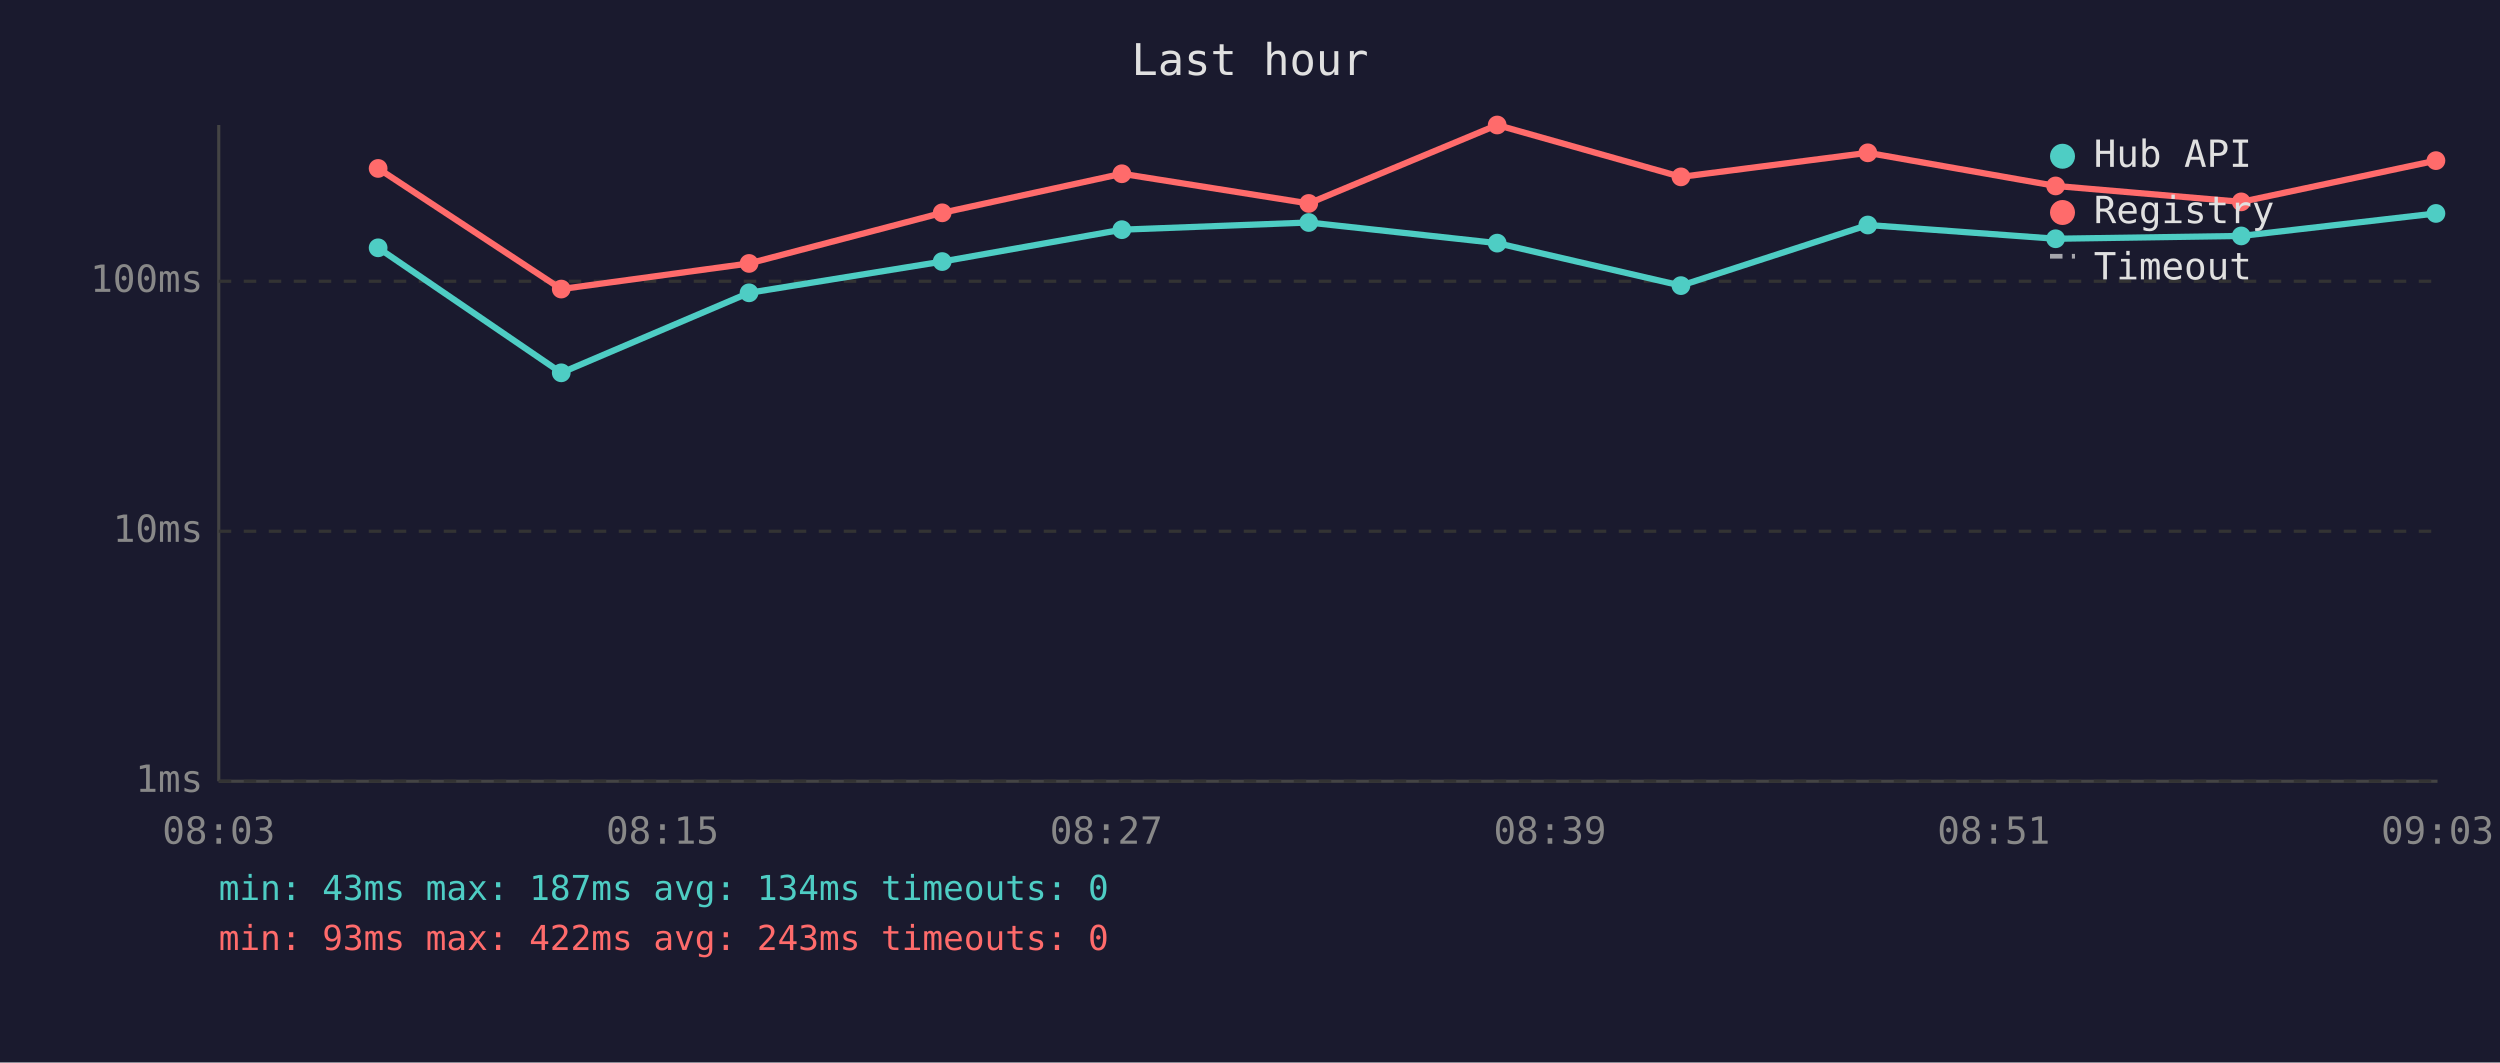
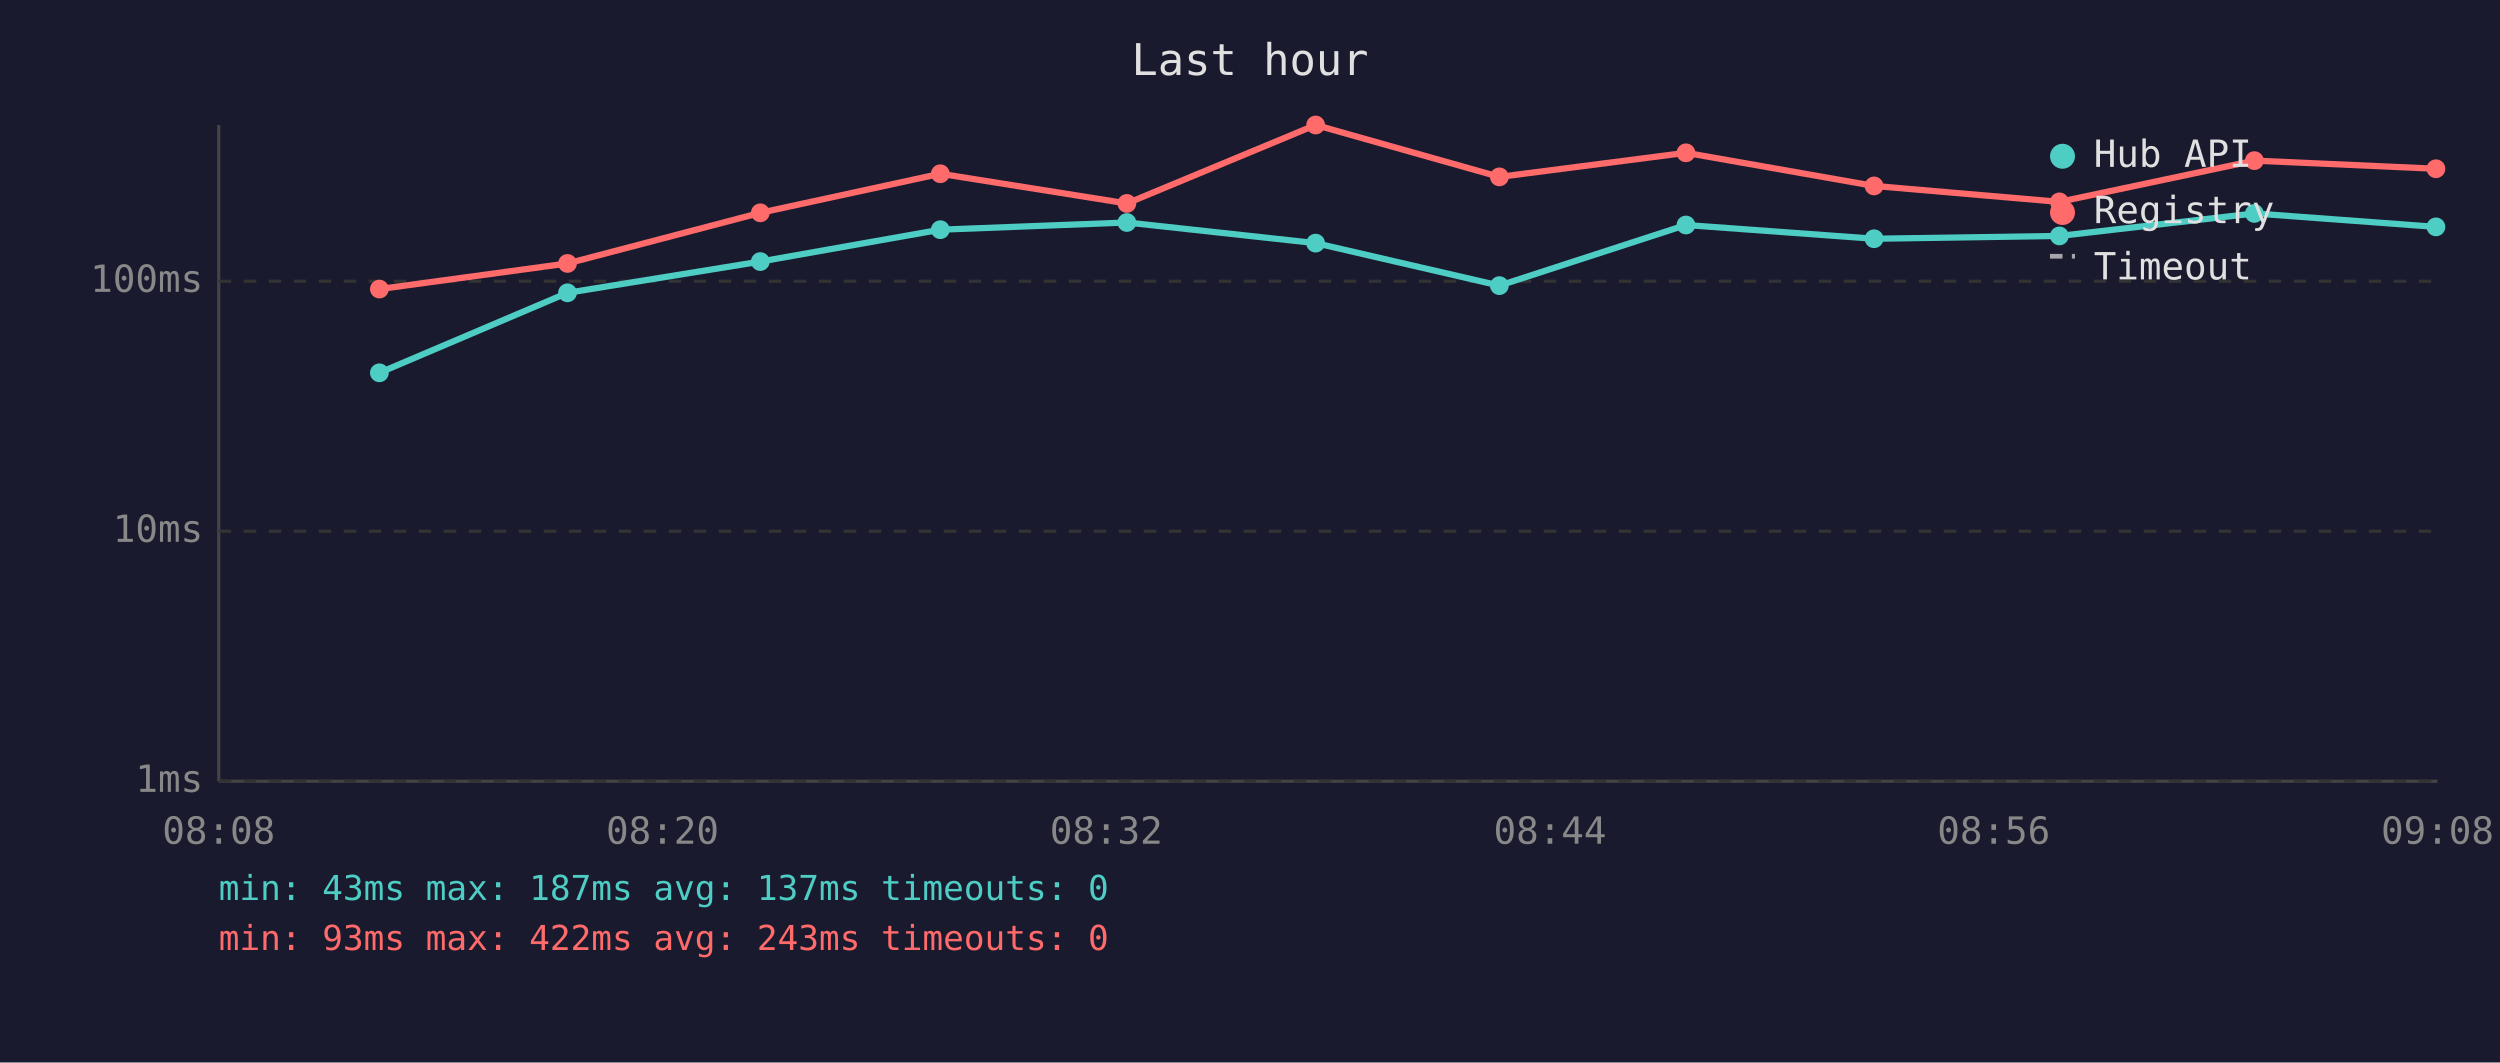
<svg xmlns="http://www.w3.org/2000/svg" viewBox="0 0 800 340" font-family="monospace" font-size="12">
  <rect width="800" height="340" fill="#1a1a2e" />
  <text x="400" y="24" fill="#e0e0e0" font-size="14" text-anchor="middle">Last hour</text>
  <line x1="70" y1="40" x2="70" y2="250" stroke="#444" stroke-width="1" />
  <line x1="70" y1="250" x2="780" y2="250" stroke="#444" stroke-width="1" />
  <line x1="70" y1="250" x2="780" y2="250" stroke="#333" stroke-width="1" stroke-dasharray="4" />
  <text x="65" y="250" fill="#888" text-anchor="end" dominant-baseline="middle">1ms</text>
  <line x1="70" y1="170" x2="780" y2="170" stroke="#333" stroke-width="1" stroke-dasharray="4" />
  <text x="65" y="170" fill="#888" text-anchor="end" dominant-baseline="middle">10ms</text>
  <line x1="70" y1="90" x2="780" y2="90" stroke="#333" stroke-width="1" stroke-dasharray="4" />
  <text x="65" y="90" fill="#888" text-anchor="end" dominant-baseline="middle">100ms</text>
-   <text x="70" y="270" fill="#888" text-anchor="middle">08:03</text>
-   <text x="212" y="270" fill="#888" text-anchor="middle">08:15</text>
-   <text x="354" y="270" fill="#888" text-anchor="middle">08:27</text>
-   <text x="496" y="270" fill="#888" text-anchor="middle">08:39</text>
-   <text x="638" y="270" fill="#888" text-anchor="middle">08:51</text>
-   <text x="780" y="270" fill="#888" text-anchor="middle">09:03</text>
-   <polyline points="121.0,79.3 179.6,119.3 239.7,93.7 301.5,83.7 359.0,73.5 418.8,71.2 479.1,77.8 537.9,91.4 597.7,72.0 657.8,76.4 717.2,75.5 779.5,68.3" fill="none" stroke="#4ecdc4" stroke-width="2" opacity="1" />
-   <circle cx="121.0" cy="79.3" r="3" fill="#4ecdc4" />
-   <circle cx="179.6" cy="119.3" r="3" fill="#4ecdc4" />
-   <circle cx="239.7" cy="93.7" r="3" fill="#4ecdc4" />
-   <circle cx="301.5" cy="83.7" r="3" fill="#4ecdc4" />
-   <circle cx="359.0" cy="73.5" r="3" fill="#4ecdc4" />
-   <circle cx="418.8" cy="71.2" r="3" fill="#4ecdc4" />
-   <circle cx="479.1" cy="77.8" r="3" fill="#4ecdc4" />
-   <circle cx="537.9" cy="91.4" r="3" fill="#4ecdc4" />
-   <circle cx="597.7" cy="72.0" r="3" fill="#4ecdc4" />
-   <circle cx="657.8" cy="76.4" r="3" fill="#4ecdc4" />
-   <circle cx="717.2" cy="75.5" r="3" fill="#4ecdc4" />
-   <circle cx="779.5" cy="68.3" r="3" fill="#4ecdc4" />
-   <polyline points="121.0,53.9 179.6,92.5 239.7,84.3 301.5,68.1 359.0,55.6 418.8,65.1 479.1,40.0 537.9,56.6 597.7,48.9 657.8,59.5 717.2,64.6 779.5,51.4" fill="none" stroke="#ff6b6b" stroke-width="2" opacity="1" />
-   <circle cx="121.0" cy="53.9" r="3" fill="#ff6b6b" />
-   <circle cx="179.6" cy="92.5" r="3" fill="#ff6b6b" />
-   <circle cx="239.7" cy="84.3" r="3" fill="#ff6b6b" />
-   <circle cx="301.5" cy="68.1" r="3" fill="#ff6b6b" />
-   <circle cx="359.0" cy="55.6" r="3" fill="#ff6b6b" />
-   <circle cx="418.8" cy="65.1" r="3" fill="#ff6b6b" />
-   <circle cx="479.1" cy="40.0" r="3" fill="#ff6b6b" />
-   <circle cx="537.9" cy="56.6" r="3" fill="#ff6b6b" />
-   <circle cx="597.7" cy="48.9" r="3" fill="#ff6b6b" />
-   <circle cx="657.8" cy="59.5" r="3" fill="#ff6b6b" />
-   <circle cx="717.2" cy="64.6" r="3" fill="#ff6b6b" />
-   <circle cx="779.5" cy="51.4" r="3" fill="#ff6b6b" />
+   <text x="70" y="270" fill="#888" text-anchor="middle">08:08</text>
+   <text x="212" y="270" fill="#888" text-anchor="middle">08:20</text>
+   <text x="354" y="270" fill="#888" text-anchor="middle">08:32</text>
+   <text x="496" y="270" fill="#888" text-anchor="middle">08:44</text>
+   <text x="638" y="270" fill="#888" text-anchor="middle">08:56</text>
+   <text x="780" y="270" fill="#888" text-anchor="middle">09:08</text>
+   <polyline points="121.4,119.3 181.6,93.7 243.3,83.7 300.9,73.5 360.6,71.2 421.0,77.8 479.8,91.4 539.5,72.0 599.7,76.4 659.0,75.5 721.4,68.3 779.5,72.6" fill="none" stroke="#4ecdc4" stroke-width="2" opacity="1" />
+   <circle cx="121.4" cy="119.3" r="3" fill="#4ecdc4" />
+   <circle cx="181.6" cy="93.7" r="3" fill="#4ecdc4" />
+   <circle cx="243.3" cy="83.7" r="3" fill="#4ecdc4" />
+   <circle cx="300.9" cy="73.5" r="3" fill="#4ecdc4" />
+   <circle cx="360.6" cy="71.2" r="3" fill="#4ecdc4" />
+   <circle cx="421.0" cy="77.8" r="3" fill="#4ecdc4" />
+   <circle cx="479.8" cy="91.4" r="3" fill="#4ecdc4" />
+   <circle cx="539.5" cy="72.0" r="3" fill="#4ecdc4" />
+   <circle cx="599.7" cy="76.4" r="3" fill="#4ecdc4" />
+   <circle cx="659.0" cy="75.5" r="3" fill="#4ecdc4" />
+   <circle cx="721.4" cy="68.3" r="3" fill="#4ecdc4" />
+   <circle cx="779.5" cy="72.6" r="3" fill="#4ecdc4" />
+   <polyline points="121.4,92.5 181.6,84.3 243.3,68.1 300.9,55.6 360.6,65.1 421.0,40.0 479.8,56.6 539.5,48.9 599.7,59.5 659.0,64.6 721.4,51.4 779.5,54.0" fill="none" stroke="#ff6b6b" stroke-width="2" opacity="1" />
+   <circle cx="121.4" cy="92.5" r="3" fill="#ff6b6b" />
+   <circle cx="181.6" cy="84.3" r="3" fill="#ff6b6b" />
+   <circle cx="243.3" cy="68.1" r="3" fill="#ff6b6b" />
+   <circle cx="300.9" cy="55.6" r="3" fill="#ff6b6b" />
+   <circle cx="360.6" cy="65.1" r="3" fill="#ff6b6b" />
+   <circle cx="421.0" cy="40.0" r="3" fill="#ff6b6b" />
+   <circle cx="479.8" cy="56.6" r="3" fill="#ff6b6b" />
+   <circle cx="539.5" cy="48.9" r="3" fill="#ff6b6b" />
+   <circle cx="599.7" cy="59.5" r="3" fill="#ff6b6b" />
+   <circle cx="659.0" cy="64.6" r="3" fill="#ff6b6b" />
+   <circle cx="721.4" cy="51.4" r="3" fill="#ff6b6b" />
+   <circle cx="779.5" cy="54.0" r="3" fill="#ff6b6b" />
  <circle cx="660" cy="50" r="4" fill="#4ecdc4" />
  <text x="670" y="50" fill="#e0e0e0" dominant-baseline="middle">Hub API</text>
  <circle cx="660" cy="68" r="4" fill="#ff6b6b" />
  <text x="670" y="68" fill="#e0e0e0" dominant-baseline="middle">Registry</text>
  <line x1="656" y1="82" x2="664" y2="82" stroke="#e0e0e0" stroke-width="1.5" stroke-dasharray="4,3" opacity="0.7" />
  <text x="670" y="86" fill="#e0e0e0" dominant-baseline="middle">Timeout</text>
-   <text x="70" y="288" fill="#4ecdc4" font-size="11">min: 43ms  max: 187ms  avg: 134ms  timeouts: 0</text>
+   <text x="70" y="288" fill="#4ecdc4" font-size="11">min: 43ms  max: 187ms  avg: 137ms  timeouts: 0</text>
  <text x="70" y="304" fill="#ff6b6b" font-size="11">min: 93ms  max: 422ms  avg: 243ms  timeouts: 0</text>
</svg>
